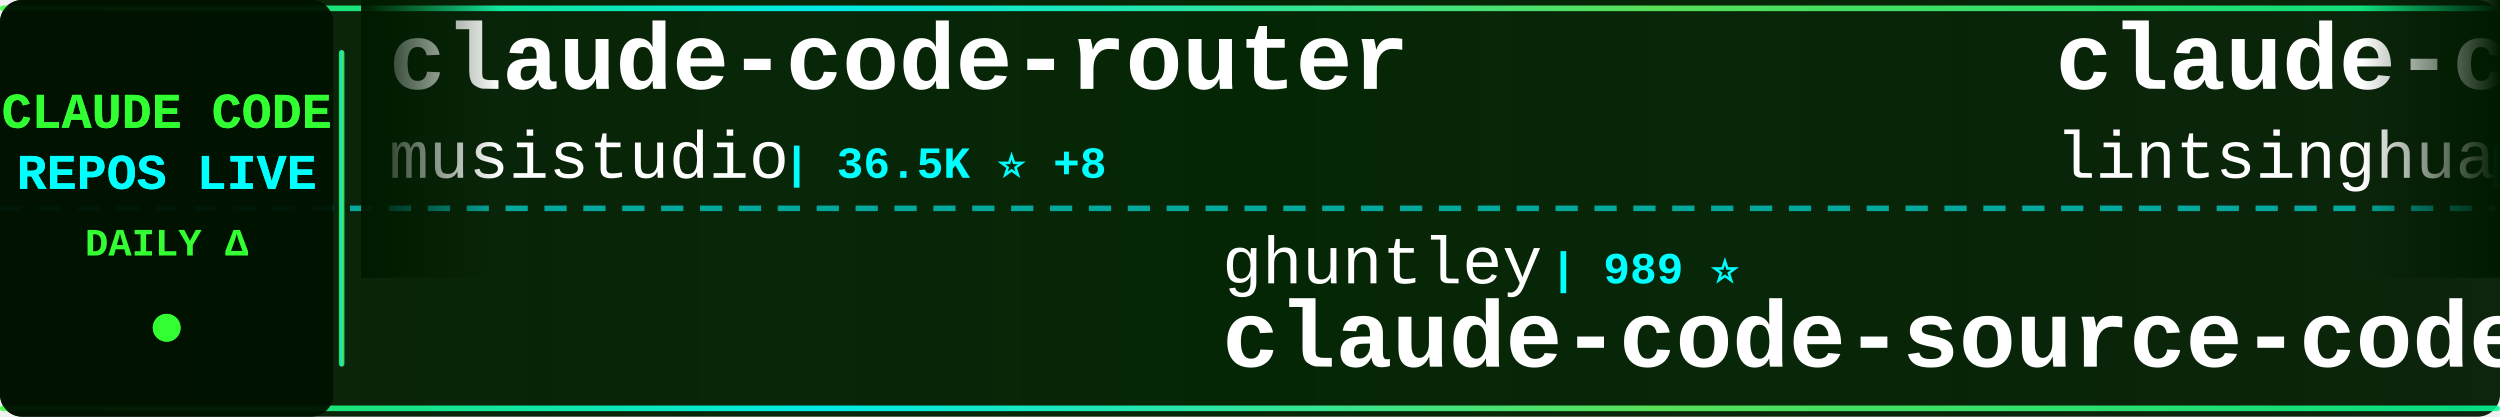
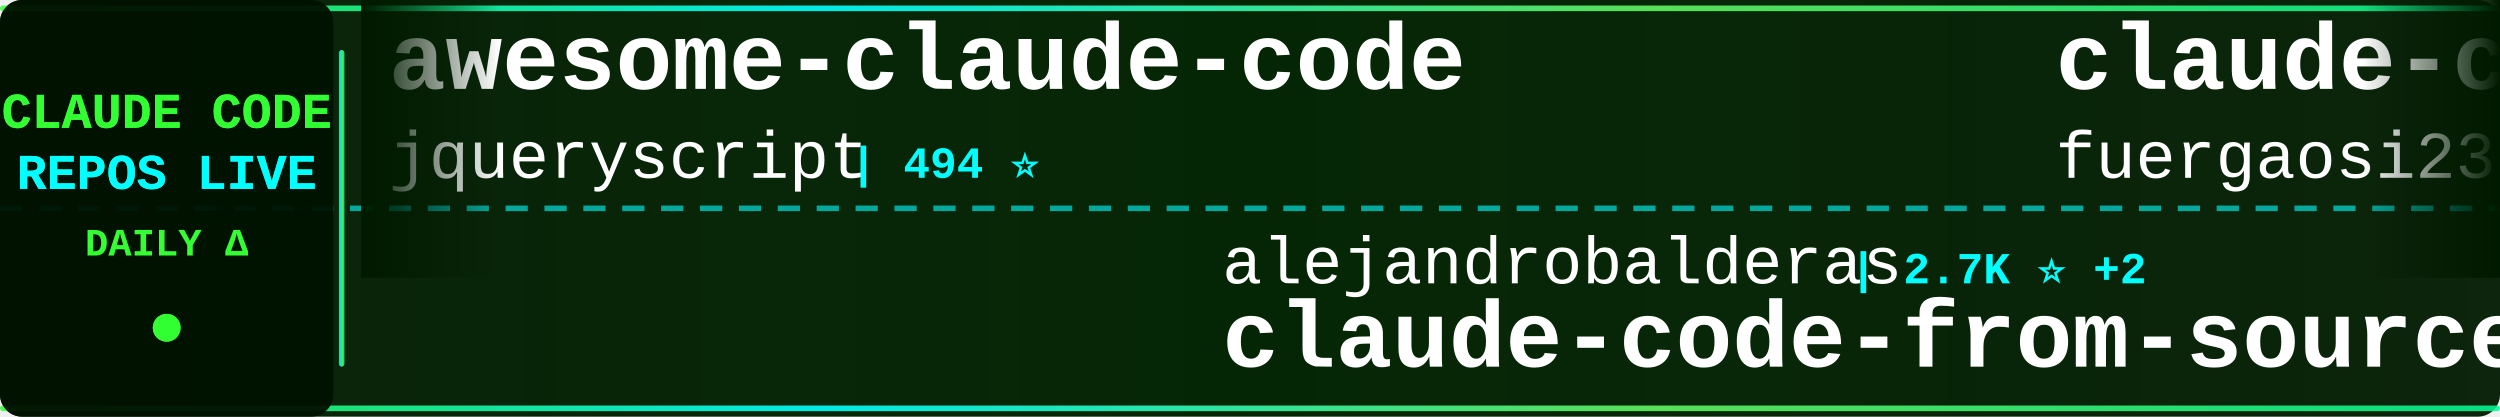
<svg xmlns="http://www.w3.org/2000/svg" width="900" height="150">
  <defs>
    <linearGradient id="tickerBg" x1="0%" y1="0%" x2="100%" y2="0%">
      <stop offset="0%" style="stop-color:#001a00;stop-opacity:0.95" />
      <stop offset="50%" style="stop-color:#002200;stop-opacity:0.98" />
      <stop offset="100%" style="stop-color:#001a00;stop-opacity:0.95" />
    </linearGradient>
    <linearGradient id="borderGrad" x1="0%" y1="0%" x2="100%" y2="0%">
      <stop offset="0%" style="stop-color:#33ff33;stop-opacity:0.85">
        <animate attributeName="stop-opacity" values="0.85;1;0.85" dur="2s" repeatCount="indefinite" />
      </stop>
      <stop offset="33%" style="stop-color:#00ffff;stop-opacity:0.9">
        <animate attributeName="stop-opacity" values="0.9;1;0.9" dur="2.2s" repeatCount="indefinite" />
      </stop>
      <stop offset="66%" style="stop-color:#66ff66;stop-opacity:0.85">
        <animate attributeName="stop-opacity" values="0.85;1;0.85" dur="1.8s" repeatCount="indefinite" />
      </stop>
      <stop offset="100%" style="stop-color:#00ff99;stop-opacity:0.85">
        <animate attributeName="stop-opacity" values="0.85;1;0.85" dur="2s" repeatCount="indefinite" />
      </stop>
    </linearGradient>
    <filter id="textGlow">
      <feGaussianBlur stdDeviation="0.1" result="coloredBlur" />
      <feMerge>
        <feMergeNode in="coloredBlur" />
        <feMergeNode in="SourceGraphic" />
      </feMerge>
    </filter>
    <filter id="metricGlow">
      <feGaussianBlur stdDeviation="0.2" result="coloredBlur" />
      <feMerge>
        <feMergeNode in="coloredBlur" />
        <feMergeNode in="SourceGraphic" />
      </feMerge>
    </filter>
    <linearGradient id="leftFade" x1="0%" y1="0%" x2="100%" y2="0%">
      <stop offset="0%" style="stop-color:#001a00;stop-opacity:1" />
      <stop offset="100%" style="stop-color:#001a00;stop-opacity:0" />
    </linearGradient>
    <linearGradient id="rightFade" x1="0%" y1="0%" x2="100%" y2="0%">
      <stop offset="0%" style="stop-color:#001a00;stop-opacity:0" />
      <stop offset="100%" style="stop-color:#001a00;stop-opacity:1" />
    </linearGradient>
  </defs>
  <rect width="900" height="150" fill="url(#tickerBg)" rx="8" />
  <rect x="0" y="2" width="900" height="2" fill="url(#borderGrad)" rx="1" />
  <rect x="0" y="146" width="900" height="2" fill="url(#borderGrad)" rx="1" />
  <line x1="0" y1="75" x2="900" y2="75" stroke="#00ffff" stroke-width="2" stroke-dasharray="8 6" opacity="0.6" />
  <rect x="0" y="0" width="120" height="150" fill="#001100" opacity="0.95" rx="8" />
  <text x="60" y="46" font-family="'Courier New', monospace" font-size="18" font-weight="bold" fill="#33ff33" text-anchor="middle" filter="url(#textGlow)">
    CLAUDE CODE
  </text>
  <text x="60" y="68" font-family="'Courier New', monospace" font-size="18" font-weight="bold" fill="#00ffff" text-anchor="middle" filter="url(#textGlow)">
    REPOS LIVE
  </text>
  <text x="60" y="92" font-family="'Courier New', monospace" font-size="14" font-weight="bold" fill="#33ff33" text-anchor="middle">
    DAILY Δ
  </text>
  <circle cx="60" cy="118" r="5" fill="#33ff33" filter="url(#metricGlow)">
    <animate attributeName="r" values="4;6;4" dur="1.5s" repeatCount="indefinite" />
    <animate attributeName="opacity" values="0.6;1;0.6" dur="1.5s" repeatCount="indefinite" />
  </circle>
  <rect x="122" y="18" width="2" height="114" fill="url(#borderGrad)" rx="1" />
  <clipPath id="tickerClip">
    <rect x="130" y="0" width="770" height="150" />
  </clipPath>
  <g clip-path="url(#tickerClip)">
    <g id="tickerItems">
      <animateTransform attributeName="transform" attributeType="XML" type="translate" from="0 0" to="-3000 0" dur="54s" repeatCount="indefinite" />
      <g transform="translate(0, 0)">
-         <text x="140" y="32" font-family="'Courier New', monospace" font-size="34" font-weight="bold" fill="#ffffff">claude-code-router</text>
-         <text x="140" y="64" font-family="'Courier New', monospace" font-size="24" font-weight="normal" fill="#ffffff" opacity="1.0">musistudio</text>
-         <text x="282" y="64" font-family="'Courier New', monospace" font-size="16" font-weight="bold" fill="#00ffff"> | 36.5K ⭐ +8</text>
+         <text x="140" y="32" font-family="'Courier New', monospace" font-size="34" font-weight="bold" fill="#ffffff">awesome-claude-code</text>
+         <text x="140" y="64" font-family="'Courier New', monospace" font-size="24" font-weight="normal" fill="#ffffff" opacity="1.0">jqueryscript</text>
+         <text x="306" y="64" font-family="'Courier New', monospace" font-size="16" font-weight="bold" fill="#00ffff"> | 494 ⭐</text>
      </g>
      <g transform="translate(300, 0)">
-         <text x="140" y="102" font-family="'Courier New', monospace" font-size="24" font-weight="normal" fill="#ffffff" opacity="1.0">ghuntley</text>
-         <text x="258" y="102" font-family="'Courier New', monospace" font-size="16" font-weight="bold" fill="#00ffff"> | 989 ⭐</text>
-         <text x="140" y="132" font-family="'Courier New', monospace" font-size="34" font-weight="bold" fill="#ffffff">claude-code-source-code-...</text>
+         <text x="140" y="102" font-family="'Courier New', monospace" font-size="24" font-weight="normal" fill="#ffffff" opacity="1.0">alejandrobalderas</text>
+         <text x="366" y="102" font-family="'Courier New', monospace" font-size="16" font-weight="bold" fill="#00ffff"> | 2.7K ⭐ +2</text>
+         <text x="140" y="132" font-family="'Courier New', monospace" font-size="34" font-weight="bold" fill="#ffffff">claude-code-from-source</text>
      </g>
      <g transform="translate(600, 0)">
-         <text x="140" y="32" font-family="'Courier New', monospace" font-size="34" font-weight="bold" fill="#ffffff">claude-code-book</text>
-         <text x="140" y="64" font-family="'Courier New', monospace" font-size="24" font-weight="normal" fill="#ffffff" opacity="1.0">lintsinghua</text>
-         <text x="294" y="64" font-family="'Courier New', monospace" font-size="16" font-weight="bold" fill="#00ffff"> | 4.1K ⭐ +5</text>
+         <text x="140" y="32" font-family="'Courier New', monospace" font-size="34" font-weight="bold" fill="#ffffff">claude-code-proxy</text>
+         <text x="140" y="64" font-family="'Courier New', monospace" font-size="24" font-weight="normal" fill="#ffffff" opacity="1.0">fuergaosi233</text>
+         <text x="306" y="64" font-family="'Courier New', monospace" font-size="16" font-weight="bold" fill="#00ffff"> | 2.8K ⭐</text>
      </g>
      <g transform="translate(900, 0)">
-         <text x="140" y="102" font-family="'Courier New', monospace" font-size="24" font-weight="normal" fill="#ffffff" opacity="1.0">chauncygu</text>
-         <text x="270" y="102" font-family="'Courier New', monospace" font-size="16" font-weight="bold" fill="#00ffff"> | 2.8K ⭐ +1</text>
-         <text x="140" y="132" font-family="'Courier New', monospace" font-size="34" font-weight="bold" fill="#ffffff">collection-claude-code-s...</text>
-       </g>
-       <g transform="translate(1200, 0)">
-         <text x="140" y="32" font-family="'Courier New', monospace" font-size="34" font-weight="bold" fill="#ffffff">awesome-claude-code</text>
-         <text x="140" y="64" font-family="'Courier New', monospace" font-size="24" font-weight="normal" fill="#ffffff" opacity="1.0">jqueryscript</text>
-         <text x="306" y="64" font-family="'Courier New', monospace" font-size="16" font-weight="bold" fill="#00ffff"> | 494 ⭐ +1</text>
-       </g>
-       <g transform="translate(1500, 0)">
        <text x="140" y="102" font-family="'Courier New', monospace" font-size="24" font-weight="normal" fill="#ffffff" opacity="1.0">AICoderTudou</text>
        <text x="306" y="102" font-family="'Courier New', monospace" font-size="16" font-weight="bold" fill="#00ffff"> | 497 ⭐</text>
        <text x="140" y="132" font-family="'Courier New', monospace" font-size="34" font-weight="bold" fill="#ffffff">claude-code-tudou</text>
      </g>
+       <g transform="translate(1200, 0)">
+         <text x="140" y="32" font-family="'Courier New', monospace" font-size="34" font-weight="bold" fill="#ffffff">skills</text>
+         <text x="140" y="64" font-family="'Courier New', monospace" font-size="24" font-weight="normal" fill="#ffffff" opacity="1.0">anthropics</text>
+         <text x="282" y="64" font-family="'Courier New', monospace" font-size="16" font-weight="bold" fill="#00ffff"> | 167.4K ⭐ +101</text>
+       </g>
+       <g transform="translate(1500, 0)">
+         <text x="140" y="102" font-family="'Courier New', monospace" font-size="24" font-weight="normal" fill="#ffffff" opacity="1.0">pengchengneo</text>
+         <text x="306" y="102" font-family="'Courier New', monospace" font-size="16" font-weight="bold" fill="#00ffff"> | 1.7K ⭐ +2</text>
+         <text x="140" y="132" font-family="'Courier New', monospace" font-size="34" font-weight="bold" fill="#ffffff">Claude-Code</text>
+       </g>
      <g transform="translate(1800, 0)">
-         <text x="140" y="32" font-family="'Courier New', monospace" font-size="34" font-weight="bold" fill="#ffffff">Claude-Code-Usage-Monito...</text>
-         <text x="140" y="64" font-family="'Courier New', monospace" font-size="24" font-weight="normal" fill="#ffffff" opacity="1.0">Maciek-roboblog</text>
-         <text x="342" y="64" font-family="'Courier New', monospace" font-size="16" font-weight="bold" fill="#00ffff"> | 8.6K ⭐ +2</text>
+         <text x="140" y="32" font-family="'Courier New', monospace" font-size="34" font-weight="bold" fill="#ffffff">claude-code-transcripts</text>
+         <text x="140" y="64" font-family="'Courier New', monospace" font-size="24" font-weight="normal" fill="#ffffff" opacity="1.0">simonw</text>
+         <text x="234" y="64" font-family="'Courier New', monospace" font-size="16" font-weight="bold" fill="#00ffff"> | 1.7K ⭐ +2</text>
      </g>
      <g transform="translate(2100, 0)">
-         <text x="140" y="102" font-family="'Courier New', monospace" font-size="24" font-weight="normal" fill="#ffffff" opacity="1.0">darcyegb</text>
-         <text x="258" y="102" font-family="'Courier New', monospace" font-size="16" font-weight="bold" fill="#00ffff"> | 757 ⭐</text>
-         <text x="140" y="132" font-family="'Courier New', monospace" font-size="34" font-weight="bold" fill="#ffffff">ClaudeCodeAgents</text>
+         <text x="140" y="102" font-family="'Courier New', monospace" font-size="24" font-weight="normal" fill="#ffffff" opacity="1.0">Windy3f3f3f3f</text>
+         <text x="318" y="102" font-family="'Courier New', monospace" font-size="16" font-weight="bold" fill="#00ffff"> | 3.4K ⭐ +4</text>
+         <text x="140" y="132" font-family="'Courier New', monospace" font-size="34" font-weight="bold" fill="#ffffff">how-claude-code-works</text>
      </g>
      <g transform="translate(2400, 0)">
-         <text x="140" y="32" font-family="'Courier New', monospace" font-size="34" font-weight="bold" fill="#ffffff">Dive-into-Claude-Code</text>
-         <text x="140" y="64" font-family="'Courier New', monospace" font-size="24" font-weight="normal" fill="#ffffff" opacity="1.0">VILA-Lab</text>
-         <text x="258" y="64" font-family="'Courier New', monospace" font-size="16" font-weight="bold" fill="#00ffff"> | 2.0K ⭐ +4</text>
+         <text x="140" y="32" font-family="'Courier New', monospace" font-size="34" font-weight="bold" fill="#ffffff">ClaudeCodeAgents</text>
+         <text x="140" y="64" font-family="'Courier New', monospace" font-size="24" font-weight="normal" fill="#ffffff" opacity="1.0">darcyegb</text>
+         <text x="258" y="64" font-family="'Courier New', monospace" font-size="16" font-weight="bold" fill="#00ffff"> | 757 ⭐</text>
      </g>
      <g transform="translate(2700, 0)">
-         <text x="140" y="102" font-family="'Courier New', monospace" font-size="24" font-weight="normal" fill="#ffffff" opacity="1.0">Donchitos</text>
-         <text x="270" y="102" font-family="'Courier New', monospace" font-size="16" font-weight="bold" fill="#00ffff"> | 23.7K ⭐ +3</text>
-         <text x="140" y="132" font-family="'Courier New', monospace" font-size="34" font-weight="bold" fill="#ffffff">Claude-Code-Game-Studios</text>
+         <text x="140" y="102" font-family="'Courier New', monospace" font-size="24" font-weight="normal" fill="#ffffff" opacity="1.0">affaan-m</text>
+         <text x="258" y="102" font-family="'Courier New', monospace" font-size="16" font-weight="bold" fill="#00ffff"> | 239.2K ⭐ +107</text>
+         <text x="140" y="132" font-family="'Courier New', monospace" font-size="34" font-weight="bold" fill="#ffffff">ECC</text>
      </g>
      <g transform="translate(3000, 0)">
-         <text x="140" y="32" font-family="'Courier New', monospace" font-size="34" font-weight="bold" fill="#ffffff">claude-code-router</text>
-         <text x="140" y="64" font-family="'Courier New', monospace" font-size="24" font-weight="normal" fill="#ffffff" opacity="1.0">musistudio</text>
-         <text x="282" y="64" font-family="'Courier New', monospace" font-size="16" font-weight="bold" fill="#00ffff"> | 36.5K ⭐ +8</text>
+         <text x="140" y="32" font-family="'Courier New', monospace" font-size="34" font-weight="bold" fill="#ffffff">awesome-claude-code</text>
+         <text x="140" y="64" font-family="'Courier New', monospace" font-size="24" font-weight="normal" fill="#ffffff" opacity="1.0">jqueryscript</text>
+         <text x="306" y="64" font-family="'Courier New', monospace" font-size="16" font-weight="bold" fill="#00ffff"> | 494 ⭐</text>
      </g>
      <g transform="translate(3300, 0)">
-         <text x="140" y="102" font-family="'Courier New', monospace" font-size="24" font-weight="normal" fill="#ffffff" opacity="1.0">ghuntley</text>
-         <text x="258" y="102" font-family="'Courier New', monospace" font-size="16" font-weight="bold" fill="#00ffff"> | 989 ⭐</text>
-         <text x="140" y="132" font-family="'Courier New', monospace" font-size="34" font-weight="bold" fill="#ffffff">claude-code-source-code-...</text>
+         <text x="140" y="102" font-family="'Courier New', monospace" font-size="24" font-weight="normal" fill="#ffffff" opacity="1.0">alejandrobalderas</text>
+         <text x="366" y="102" font-family="'Courier New', monospace" font-size="16" font-weight="bold" fill="#00ffff"> | 2.7K ⭐ +2</text>
+         <text x="140" y="132" font-family="'Courier New', monospace" font-size="34" font-weight="bold" fill="#ffffff">claude-code-from-source</text>
      </g>
      <g transform="translate(3600, 0)">
-         <text x="140" y="32" font-family="'Courier New', monospace" font-size="34" font-weight="bold" fill="#ffffff">claude-code-book</text>
-         <text x="140" y="64" font-family="'Courier New', monospace" font-size="24" font-weight="normal" fill="#ffffff" opacity="1.0">lintsinghua</text>
-         <text x="294" y="64" font-family="'Courier New', monospace" font-size="16" font-weight="bold" fill="#00ffff"> | 4.1K ⭐ +5</text>
+         <text x="140" y="32" font-family="'Courier New', monospace" font-size="34" font-weight="bold" fill="#ffffff">claude-code-proxy</text>
+         <text x="140" y="64" font-family="'Courier New', monospace" font-size="24" font-weight="normal" fill="#ffffff" opacity="1.0">fuergaosi233</text>
+         <text x="306" y="64" font-family="'Courier New', monospace" font-size="16" font-weight="bold" fill="#00ffff"> | 2.8K ⭐</text>
      </g>
      <g transform="translate(3900, 0)">
-         <text x="140" y="102" font-family="'Courier New', monospace" font-size="24" font-weight="normal" fill="#ffffff" opacity="1.0">chauncygu</text>
-         <text x="270" y="102" font-family="'Courier New', monospace" font-size="16" font-weight="bold" fill="#00ffff"> | 2.8K ⭐ +1</text>
-         <text x="140" y="132" font-family="'Courier New', monospace" font-size="34" font-weight="bold" fill="#ffffff">collection-claude-code-s...</text>
+         <text x="140" y="102" font-family="'Courier New', monospace" font-size="24" font-weight="normal" fill="#ffffff" opacity="1.0">AICoderTudou</text>
+         <text x="306" y="102" font-family="'Courier New', monospace" font-size="16" font-weight="bold" fill="#00ffff"> | 497 ⭐</text>
+         <text x="140" y="132" font-family="'Courier New', monospace" font-size="34" font-weight="bold" fill="#ffffff">claude-code-tudou</text>
      </g>
    </g>
  </g>
  <rect x="130" y="0" width="50" height="100" fill="url(#leftFade)" />
  <rect x="850" y="0" width="50" height="100" fill="url(#rightFade)" />
</svg>
